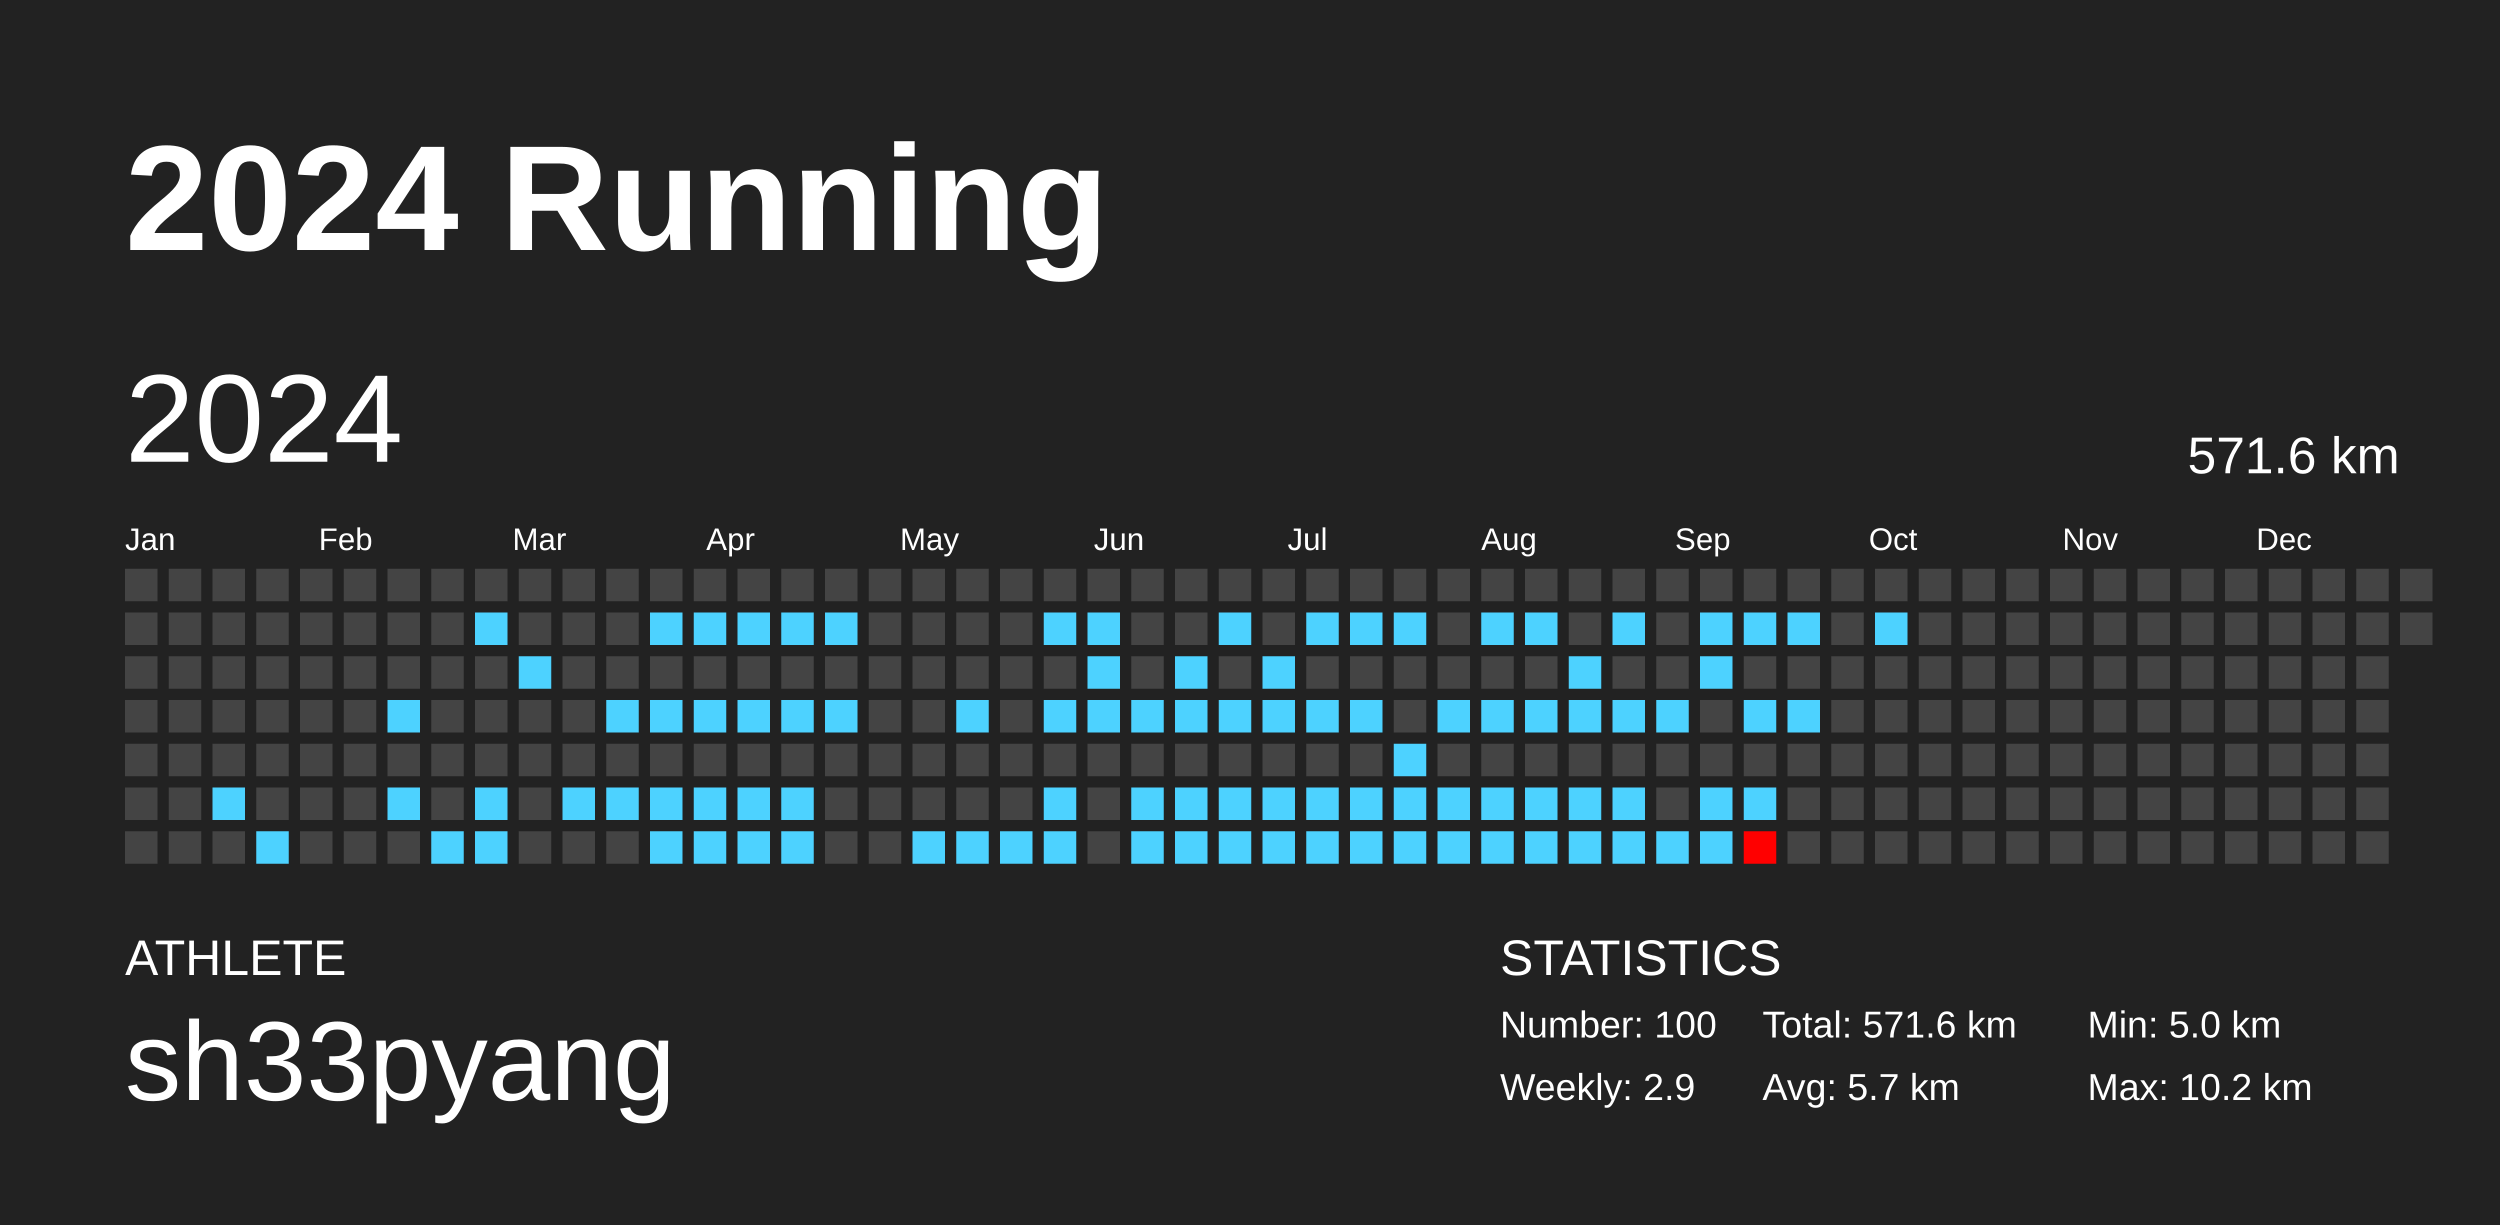
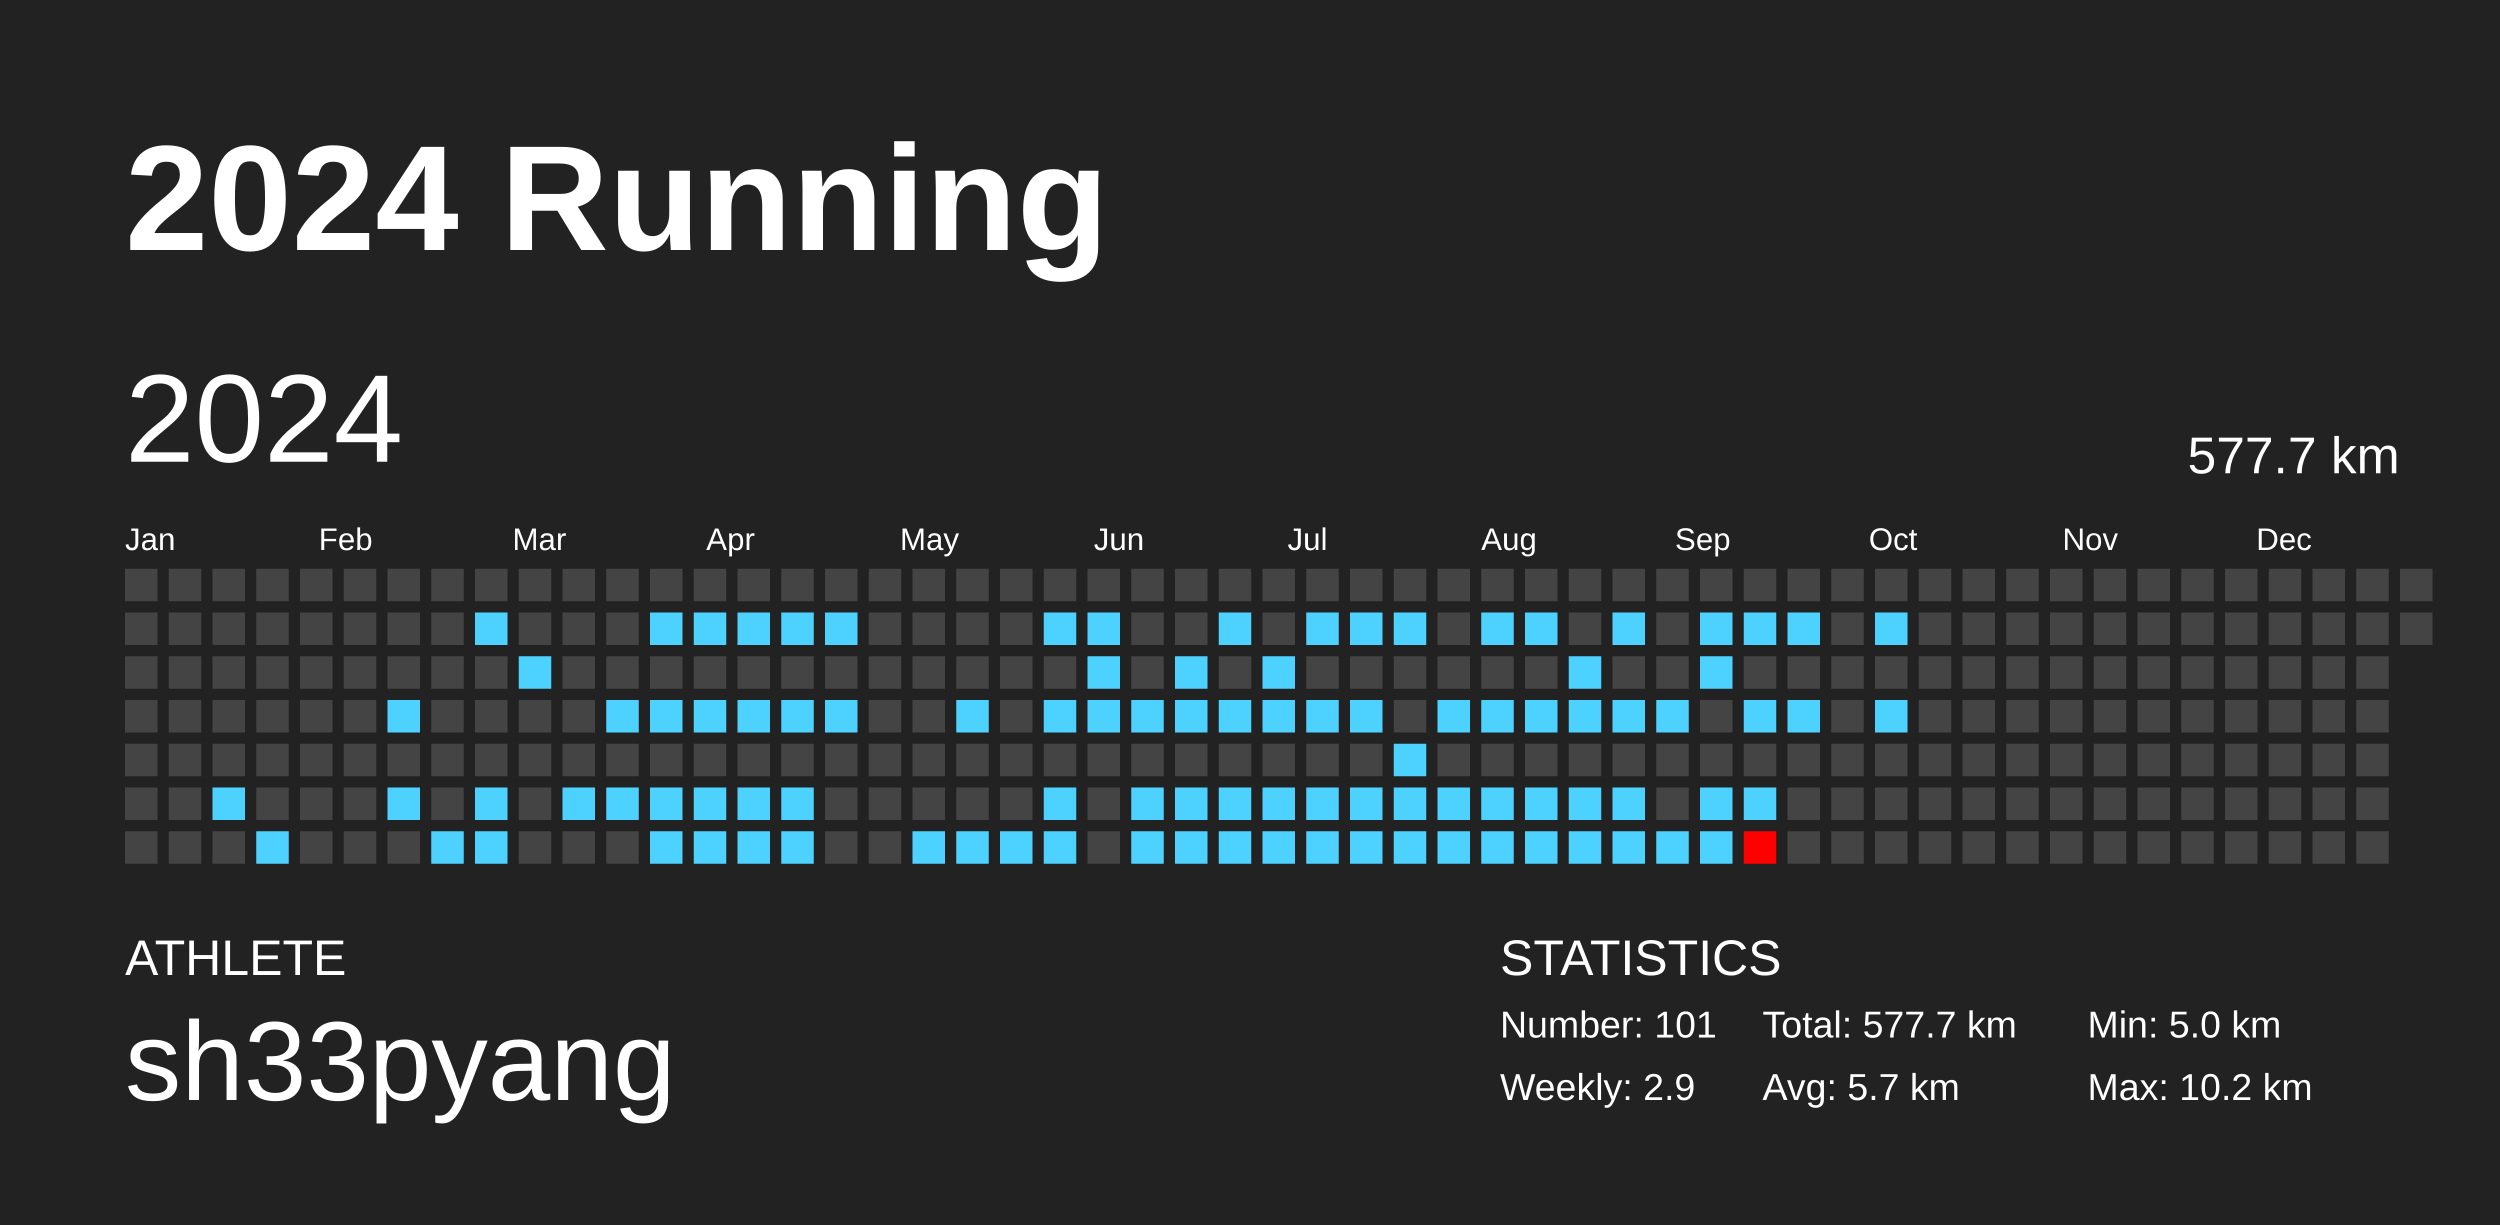
<svg xmlns="http://www.w3.org/2000/svg" baseProfile="full" height="98mm" version="1.1" viewBox="0,0,200,98" width="200mm">
  <defs />
  <rect fill="#222222" height="98" width="200" x="0" y="0" />
  <text fill="#FFFFFF" style="font-size:12px; font-family:Arial; font-weight:bold;" x="10" y="20">2024 Running</text>
  <text fill="#FFFFFF" style="font-size:4px; font-family:Arial" x="10" y="78">ATHLETE</text>
  <text fill="#FFFFFF" style="font-size:9px; font-family:Arial" x="10" y="88">sh33pyang</text>
  <text fill="#FFFFFF" style="font-size:4px; font-family:Arial" x="120" y="78">STATISTICS</text>
-   <text fill="#FFFFFF" style="font-size:3px; font-family:Arial" x="120" y="83">Number: 100</text>
+   <text fill="#FFFFFF" style="font-size:3px; font-family:Arial" x="120" y="83">Number: 101</text>
  <text fill="#FFFFFF" style="font-size:3px; font-family:Arial" x="120" y="88">Weekly: 2.9</text>
-   <text fill="#FFFFFF" style="font-size:3px; font-family:Arial" x="141" y="83">Total: 571.6 km</text>
+   <text fill="#FFFFFF" style="font-size:3px; font-family:Arial" x="141" y="83">Total: 577.7 km</text>
  <text fill="#FFFFFF" style="font-size:3px; font-family:Arial" x="141" y="88">Avg: 5.7 km</text>
  <text fill="#FFFFFF" style="font-size:3px; font-family:Arial" x="167" y="83">Min: 5.0 km</text>
  <text fill="#FFFFFF" style="font-size:3px; font-family:Arial" x="167" y="88">Max: 10.2 km</text>
  <text dominant-baseline="hanging" fill="#FFFFFF" style="font-size:10.0px; font-family:Arial;" x="10" y="30">2024</text>
-   <text dominant-baseline="hanging" fill="#FFFFFF" style="font-size:4.125px; font-family:Arial;" x="175" y="35">571.6 km</text>
+   <text dominant-baseline="hanging" fill="#FFFFFF" style="font-size:4.125px; font-family:Arial;" x="175" y="35">577.7 km</text>
  <text fill="#FFFFFF" style="font-size:2.5px; font-family:Arial" x="10.0" y="44">Jan</text>
  <text fill="#FFFFFF" style="font-size:2.5px; font-family:Arial" x="25.5" y="44">Feb</text>
  <text fill="#FFFFFF" style="font-size:2.5px; font-family:Arial" x="41.0" y="44">Mar</text>
  <text fill="#FFFFFF" style="font-size:2.5px; font-family:Arial" x="56.5" y="44">Apr</text>
  <text fill="#FFFFFF" style="font-size:2.5px; font-family:Arial" x="72.0" y="44">May</text>
  <text fill="#FFFFFF" style="font-size:2.5px; font-family:Arial" x="87.5" y="44">Jun</text>
  <text fill="#FFFFFF" style="font-size:2.5px; font-family:Arial" x="103.0" y="44">Jul</text>
  <text fill="#FFFFFF" style="font-size:2.5px; font-family:Arial" x="118.5" y="44">Aug</text>
  <text fill="#FFFFFF" style="font-size:2.5px; font-family:Arial" x="134.0" y="44">Sep</text>
  <text fill="#FFFFFF" style="font-size:2.5px; font-family:Arial" x="149.5" y="44">Oct</text>
  <text fill="#FFFFFF" style="font-size:2.5px; font-family:Arial" x="165.0" y="44">Nov</text>
  <text fill="#FFFFFF" style="font-size:2.5px; font-family:Arial" x="180.5" y="44">Dec</text>
  <rect fill="#444444" height="2.6" width="2.6" x="10.0" y="45.5" />
  <rect fill="#444444" height="2.6" width="2.6" x="10.0" y="49.0" />
  <rect fill="#444444" height="2.6" width="2.6" x="10.0" y="52.5" />
  <rect fill="#444444" height="2.6" width="2.6" x="10.0" y="56.0" />
  <rect fill="#444444" height="2.6" width="2.6" x="10.0" y="59.5" />
  <rect fill="#444444" height="2.6" width="2.6" x="10.0" y="63.0" />
  <rect fill="#444444" height="2.6" width="2.6" x="10.0" y="66.5" />
  <rect fill="#444444" height="2.6" width="2.6" x="13.5" y="45.5" />
  <rect fill="#444444" height="2.6" width="2.6" x="13.5" y="49.0" />
  <rect fill="#444444" height="2.6" width="2.6" x="13.5" y="52.5" />
  <rect fill="#444444" height="2.6" width="2.6" x="13.5" y="56.0" />
  <rect fill="#444444" height="2.6" width="2.6" x="13.5" y="59.5" />
  <rect fill="#444444" height="2.6" width="2.6" x="13.5" y="63.0" />
  <rect fill="#444444" height="2.6" width="2.6" x="13.5" y="66.5" />
  <rect fill="#444444" height="2.6" width="2.6" x="17.0" y="45.5" />
  <rect fill="#444444" height="2.6" width="2.6" x="17.0" y="49.0" />
  <rect fill="#444444" height="2.6" width="2.6" x="17.0" y="52.5" />
  <rect fill="#444444" height="2.6" width="2.6" x="17.0" y="56.0" />
  <rect fill="#444444" height="2.6" width="2.6" x="17.0" y="59.5" />
  <rect fill="#4dd2ff" height="2.6" width="2.6" x="17.0" y="63.0" />
  <rect fill="#444444" height="2.6" width="2.6" x="17.0" y="66.5" />
  <rect fill="#444444" height="2.6" width="2.6" x="20.5" y="45.5" />
  <rect fill="#444444" height="2.6" width="2.6" x="20.5" y="49.0" />
  <rect fill="#444444" height="2.6" width="2.6" x="20.5" y="52.5" />
  <rect fill="#444444" height="2.6" width="2.6" x="20.5" y="56.0" />
  <rect fill="#444444" height="2.6" width="2.6" x="20.5" y="59.5" />
  <rect fill="#444444" height="2.6" width="2.6" x="20.5" y="63.0" />
  <rect fill="#4dd2ff" height="2.6" width="2.6" x="20.5" y="66.5" />
  <rect fill="#444444" height="2.6" width="2.6" x="24.0" y="45.5" />
  <rect fill="#444444" height="2.6" width="2.6" x="24.0" y="49.0" />
  <rect fill="#444444" height="2.6" width="2.6" x="24.0" y="52.5" />
  <rect fill="#444444" height="2.6" width="2.6" x="24.0" y="56.0" />
  <rect fill="#444444" height="2.6" width="2.6" x="24.0" y="59.5" />
  <rect fill="#444444" height="2.6" width="2.6" x="24.0" y="63.0" />
  <rect fill="#444444" height="2.6" width="2.6" x="24.0" y="66.5" />
  <rect fill="#444444" height="2.6" width="2.6" x="27.5" y="45.5" />
  <rect fill="#444444" height="2.6" width="2.6" x="27.5" y="49.0" />
  <rect fill="#444444" height="2.6" width="2.6" x="27.5" y="52.5" />
  <rect fill="#444444" height="2.6" width="2.6" x="27.5" y="56.0" />
  <rect fill="#444444" height="2.6" width="2.6" x="27.5" y="59.5" />
  <rect fill="#444444" height="2.6" width="2.6" x="27.5" y="63.0" />
  <rect fill="#444444" height="2.6" width="2.6" x="27.5" y="66.5" />
  <rect fill="#444444" height="2.6" width="2.6" x="31.0" y="45.5" />
  <rect fill="#444444" height="2.6" width="2.6" x="31.0" y="49.0" />
  <rect fill="#444444" height="2.6" width="2.6" x="31.0" y="52.5" />
  <rect fill="#4dd2ff" height="2.6" width="2.6" x="31.0" y="56.0" />
  <rect fill="#444444" height="2.6" width="2.6" x="31.0" y="59.5" />
  <rect fill="#4dd2ff" height="2.6" width="2.6" x="31.0" y="63.0" />
  <rect fill="#444444" height="2.6" width="2.6" x="31.0" y="66.5" />
  <rect fill="#444444" height="2.6" width="2.6" x="34.5" y="45.5" />
  <rect fill="#444444" height="2.6" width="2.6" x="34.5" y="49.0" />
  <rect fill="#444444" height="2.6" width="2.6" x="34.5" y="52.5" />
  <rect fill="#444444" height="2.6" width="2.6" x="34.5" y="56.0" />
  <rect fill="#444444" height="2.6" width="2.6" x="34.5" y="59.5" />
  <rect fill="#444444" height="2.6" width="2.6" x="34.5" y="63.0" />
  <rect fill="#4dd2ff" height="2.6" width="2.6" x="34.5" y="66.5" />
  <rect fill="#444444" height="2.6" width="2.6" x="38.0" y="45.5" />
  <rect fill="#4dd2ff" height="2.6" width="2.6" x="38.0" y="49.0" />
  <rect fill="#444444" height="2.6" width="2.6" x="38.0" y="52.5" />
  <rect fill="#444444" height="2.6" width="2.6" x="38.0" y="56.0" />
  <rect fill="#444444" height="2.6" width="2.6" x="38.0" y="59.5" />
  <rect fill="#4dd2ff" height="2.6" width="2.6" x="38.0" y="63.0" />
  <rect fill="#4dd2ff" height="2.6" width="2.6" x="38.0" y="66.5" />
  <rect fill="#444444" height="2.6" width="2.6" x="41.5" y="45.5" />
  <rect fill="#444444" height="2.6" width="2.6" x="41.5" y="49.0" />
  <rect fill="#4dd2ff" height="2.6" width="2.6" x="41.5" y="52.5" />
  <rect fill="#444444" height="2.6" width="2.6" x="41.5" y="56.0" />
  <rect fill="#444444" height="2.6" width="2.6" x="41.5" y="59.5" />
  <rect fill="#444444" height="2.6" width="2.6" x="41.5" y="63.0" />
  <rect fill="#444444" height="2.6" width="2.6" x="41.5" y="66.5" />
  <rect fill="#444444" height="2.6" width="2.6" x="45.0" y="45.5" />
  <rect fill="#444444" height="2.6" width="2.6" x="45.0" y="49.0" />
  <rect fill="#444444" height="2.6" width="2.6" x="45.0" y="52.5" />
  <rect fill="#444444" height="2.6" width="2.6" x="45.0" y="56.0" />
  <rect fill="#444444" height="2.6" width="2.6" x="45.0" y="59.5" />
  <rect fill="#4dd2ff" height="2.6" width="2.6" x="45.0" y="63.0" />
  <rect fill="#444444" height="2.6" width="2.6" x="45.0" y="66.5" />
  <rect fill="#444444" height="2.6" width="2.6" x="48.5" y="45.5" />
  <rect fill="#444444" height="2.6" width="2.6" x="48.5" y="49.0" />
  <rect fill="#444444" height="2.6" width="2.6" x="48.5" y="52.5" />
  <rect fill="#4dd2ff" height="2.6" width="2.6" x="48.5" y="56.0" />
  <rect fill="#444444" height="2.6" width="2.6" x="48.5" y="59.5" />
  <rect fill="#4dd2ff" height="2.6" width="2.6" x="48.5" y="63.0" />
  <rect fill="#444444" height="2.6" width="2.6" x="48.5" y="66.5" />
  <rect fill="#444444" height="2.6" width="2.6" x="52.0" y="45.5" />
  <rect fill="#4dd2ff" height="2.6" width="2.6" x="52.0" y="49.0" />
  <rect fill="#444444" height="2.6" width="2.6" x="52.0" y="52.5" />
  <rect fill="#4dd2ff" height="2.6" width="2.6" x="52.0" y="56.0" />
  <rect fill="#444444" height="2.6" width="2.6" x="52.0" y="59.5" />
  <rect fill="#4dd2ff" height="2.6" width="2.6" x="52.0" y="63.0" />
  <rect fill="#4dd2ff" height="2.6" width="2.6" x="52.0" y="66.5" />
  <rect fill="#444444" height="2.6" width="2.6" x="55.5" y="45.5" />
  <rect fill="#4dd2ff" height="2.6" width="2.6" x="55.5" y="49.0" />
  <rect fill="#444444" height="2.6" width="2.6" x="55.5" y="52.5" />
  <rect fill="#4dd2ff" height="2.6" width="2.6" x="55.5" y="56.0" />
  <rect fill="#444444" height="2.6" width="2.6" x="55.5" y="59.5" />
  <rect fill="#4dd2ff" height="2.6" width="2.6" x="55.5" y="63.0" />
  <rect fill="#4dd2ff" height="2.6" width="2.6" x="55.5" y="66.5" />
  <rect fill="#444444" height="2.6" width="2.6" x="59.0" y="45.5" />
  <rect fill="#4dd2ff" height="2.6" width="2.6" x="59.0" y="49.0" />
  <rect fill="#444444" height="2.6" width="2.6" x="59.0" y="52.5" />
  <rect fill="#4dd2ff" height="2.6" width="2.6" x="59.0" y="56.0" />
  <rect fill="#444444" height="2.6" width="2.6" x="59.0" y="59.5" />
  <rect fill="#4dd2ff" height="2.6" width="2.6" x="59.0" y="63.0" />
  <rect fill="#4dd2ff" height="2.6" width="2.6" x="59.0" y="66.5" />
  <rect fill="#444444" height="2.6" width="2.6" x="62.5" y="45.5" />
  <rect fill="#4dd2ff" height="2.6" width="2.6" x="62.5" y="49.0" />
  <rect fill="#444444" height="2.6" width="2.6" x="62.5" y="52.5" />
  <rect fill="#4dd2ff" height="2.6" width="2.6" x="62.5" y="56.0" />
  <rect fill="#444444" height="2.6" width="2.6" x="62.5" y="59.5" />
  <rect fill="#4dd2ff" height="2.6" width="2.6" x="62.5" y="63.0" />
  <rect fill="#4dd2ff" height="2.6" width="2.6" x="62.5" y="66.5" />
  <rect fill="#444444" height="2.6" width="2.6" x="66.0" y="45.5" />
  <rect fill="#4dd2ff" height="2.6" width="2.6" x="66.0" y="49.0" />
  <rect fill="#444444" height="2.6" width="2.6" x="66.0" y="52.5" />
  <rect fill="#4dd2ff" height="2.6" width="2.6" x="66.0" y="56.0" />
  <rect fill="#444444" height="2.6" width="2.6" x="66.0" y="59.5" />
  <rect fill="#444444" height="2.6" width="2.6" x="66.0" y="63.0" />
  <rect fill="#444444" height="2.6" width="2.6" x="66.0" y="66.5" />
  <rect fill="#444444" height="2.6" width="2.6" x="69.5" y="45.5" />
  <rect fill="#444444" height="2.6" width="2.6" x="69.5" y="49.0" />
  <rect fill="#444444" height="2.6" width="2.6" x="69.5" y="52.5" />
  <rect fill="#444444" height="2.6" width="2.6" x="69.5" y="56.0" />
  <rect fill="#444444" height="2.6" width="2.6" x="69.5" y="59.5" />
  <rect fill="#444444" height="2.6" width="2.6" x="69.5" y="63.0" />
  <rect fill="#444444" height="2.6" width="2.6" x="69.5" y="66.5" />
  <rect fill="#444444" height="2.6" width="2.6" x="73.0" y="45.5" />
  <rect fill="#444444" height="2.6" width="2.6" x="73.0" y="49.0" />
  <rect fill="#444444" height="2.6" width="2.6" x="73.0" y="52.5" />
  <rect fill="#444444" height="2.6" width="2.6" x="73.0" y="56.0" />
  <rect fill="#444444" height="2.6" width="2.6" x="73.0" y="59.5" />
  <rect fill="#444444" height="2.6" width="2.6" x="73.0" y="63.0" />
  <rect fill="#4dd2ff" height="2.6" width="2.6" x="73.0" y="66.5" />
  <rect fill="#444444" height="2.6" width="2.6" x="76.5" y="45.5" />
  <rect fill="#444444" height="2.6" width="2.6" x="76.5" y="49.0" />
  <rect fill="#444444" height="2.6" width="2.6" x="76.5" y="52.5" />
  <rect fill="#4dd2ff" height="2.6" width="2.6" x="76.5" y="56.0" />
  <rect fill="#444444" height="2.6" width="2.6" x="76.5" y="59.5" />
  <rect fill="#444444" height="2.6" width="2.6" x="76.5" y="63.0" />
  <rect fill="#4dd2ff" height="2.6" width="2.6" x="76.5" y="66.5" />
  <rect fill="#444444" height="2.6" width="2.6" x="80.0" y="45.5" />
  <rect fill="#444444" height="2.6" width="2.6" x="80.0" y="49.0" />
  <rect fill="#444444" height="2.6" width="2.6" x="80.0" y="52.5" />
  <rect fill="#444444" height="2.6" width="2.6" x="80.0" y="56.0" />
  <rect fill="#444444" height="2.6" width="2.6" x="80.0" y="59.5" />
  <rect fill="#444444" height="2.6" width="2.6" x="80.0" y="63.0" />
  <rect fill="#4dd2ff" height="2.6" width="2.6" x="80.0" y="66.5" />
  <rect fill="#444444" height="2.6" width="2.6" x="83.5" y="45.5" />
  <rect fill="#4dd2ff" height="2.6" width="2.6" x="83.5" y="49.0" />
  <rect fill="#444444" height="2.6" width="2.6" x="83.5" y="52.5" />
  <rect fill="#4dd2ff" height="2.6" width="2.6" x="83.5" y="56.0" />
  <rect fill="#444444" height="2.6" width="2.6" x="83.5" y="59.5" />
  <rect fill="#4dd2ff" height="2.6" width="2.6" x="83.5" y="63.0" />
  <rect fill="#4dd2ff" height="2.6" width="2.6" x="83.5" y="66.5" />
  <rect fill="#444444" height="2.6" width="2.6" x="87.0" y="45.5" />
  <rect fill="#4dd2ff" height="2.6" width="2.6" x="87.0" y="49.0" />
  <rect fill="#4dd2ff" height="2.6" width="2.6" x="87.0" y="52.5" />
  <rect fill="#4dd2ff" height="2.6" width="2.6" x="87.0" y="56.0" />
  <rect fill="#444444" height="2.6" width="2.6" x="87.0" y="59.5" />
  <rect fill="#444444" height="2.6" width="2.6" x="87.0" y="63.0" />
  <rect fill="#444444" height="2.6" width="2.6" x="87.0" y="66.5" />
  <rect fill="#444444" height="2.6" width="2.6" x="90.5" y="45.5" />
  <rect fill="#444444" height="2.6" width="2.6" x="90.5" y="49.0" />
  <rect fill="#444444" height="2.6" width="2.6" x="90.5" y="52.5" />
  <rect fill="#4dd2ff" height="2.6" width="2.6" x="90.5" y="56.0" />
  <rect fill="#444444" height="2.6" width="2.6" x="90.5" y="59.5" />
  <rect fill="#4dd2ff" height="2.6" width="2.6" x="90.5" y="63.0" />
  <rect fill="#4dd2ff" height="2.6" width="2.6" x="90.5" y="66.5" />
  <rect fill="#444444" height="2.6" width="2.6" x="94.0" y="45.5" />
  <rect fill="#444444" height="2.6" width="2.6" x="94.0" y="49.0" />
  <rect fill="#4dd2ff" height="2.6" width="2.6" x="94.0" y="52.5" />
  <rect fill="#4dd2ff" height="2.6" width="2.6" x="94.0" y="56.0" />
  <rect fill="#444444" height="2.6" width="2.6" x="94.0" y="59.5" />
  <rect fill="#4dd2ff" height="2.6" width="2.6" x="94.0" y="63.0" />
  <rect fill="#4dd2ff" height="2.6" width="2.6" x="94.0" y="66.5" />
  <rect fill="#444444" height="2.6" width="2.6" x="97.5" y="45.5" />
  <rect fill="#4dd2ff" height="2.6" width="2.6" x="97.5" y="49.0" />
  <rect fill="#444444" height="2.6" width="2.6" x="97.5" y="52.5" />
  <rect fill="#4dd2ff" height="2.6" width="2.6" x="97.5" y="56.0" />
  <rect fill="#444444" height="2.6" width="2.6" x="97.5" y="59.5" />
  <rect fill="#4dd2ff" height="2.6" width="2.6" x="97.5" y="63.0" />
  <rect fill="#4dd2ff" height="2.6" width="2.6" x="97.5" y="66.5" />
  <rect fill="#444444" height="2.6" width="2.6" x="101.0" y="45.5" />
  <rect fill="#444444" height="2.6" width="2.6" x="101.0" y="49.0" />
  <rect fill="#4dd2ff" height="2.6" width="2.6" x="101.0" y="52.5" />
  <rect fill="#4dd2ff" height="2.6" width="2.6" x="101.0" y="56.0" />
  <rect fill="#444444" height="2.6" width="2.6" x="101.0" y="59.5" />
  <rect fill="#4dd2ff" height="2.6" width="2.6" x="101.0" y="63.0" />
  <rect fill="#4dd2ff" height="2.6" width="2.6" x="101.0" y="66.5" />
  <rect fill="#444444" height="2.6" width="2.6" x="104.5" y="45.5" />
  <rect fill="#4dd2ff" height="2.6" width="2.6" x="104.5" y="49.0" />
  <rect fill="#444444" height="2.6" width="2.6" x="104.5" y="52.5" />
  <rect fill="#4dd2ff" height="2.6" width="2.6" x="104.5" y="56.0" />
  <rect fill="#444444" height="2.6" width="2.6" x="104.5" y="59.5" />
  <rect fill="#4dd2ff" height="2.6" width="2.6" x="104.5" y="63.0" />
  <rect fill="#4dd2ff" height="2.6" width="2.6" x="104.5" y="66.5" />
  <rect fill="#444444" height="2.6" width="2.6" x="108.0" y="45.5" />
  <rect fill="#4dd2ff" height="2.6" width="2.6" x="108.0" y="49.0" />
  <rect fill="#444444" height="2.6" width="2.6" x="108.0" y="52.5" />
  <rect fill="#4dd2ff" height="2.6" width="2.6" x="108.0" y="56.0" />
  <rect fill="#444444" height="2.6" width="2.6" x="108.0" y="59.5" />
  <rect fill="#4dd2ff" height="2.6" width="2.6" x="108.0" y="63.0" />
  <rect fill="#4dd2ff" height="2.6" width="2.6" x="108.0" y="66.5" />
  <rect fill="#444444" height="2.6" width="2.6" x="111.5" y="45.5" />
  <rect fill="#4dd2ff" height="2.6" width="2.6" x="111.5" y="49.0" />
  <rect fill="#444444" height="2.6" width="2.6" x="111.5" y="52.5" />
  <rect fill="#444444" height="2.6" width="2.6" x="111.5" y="56.0" />
  <rect fill="#4dd2ff" height="2.6" width="2.6" x="111.5" y="59.5" />
  <rect fill="#4dd2ff" height="2.6" width="2.6" x="111.5" y="63.0" />
  <rect fill="#4dd2ff" height="2.6" width="2.6" x="111.5" y="66.5" />
  <rect fill="#444444" height="2.6" width="2.6" x="115.0" y="45.5" />
  <rect fill="#444444" height="2.6" width="2.6" x="115.0" y="49.0" />
  <rect fill="#444444" height="2.6" width="2.6" x="115.0" y="52.5" />
  <rect fill="#4dd2ff" height="2.6" width="2.6" x="115.0" y="56.0" />
  <rect fill="#444444" height="2.6" width="2.6" x="115.0" y="59.5" />
  <rect fill="#4dd2ff" height="2.6" width="2.6" x="115.0" y="63.0" />
  <rect fill="#4dd2ff" height="2.6" width="2.6" x="115.0" y="66.5" />
  <rect fill="#444444" height="2.6" width="2.6" x="118.5" y="45.5" />
  <rect fill="#4dd2ff" height="2.6" width="2.6" x="118.5" y="49.0" />
  <rect fill="#444444" height="2.6" width="2.6" x="118.5" y="52.5" />
  <rect fill="#4dd2ff" height="2.6" width="2.6" x="118.5" y="56.0" />
  <rect fill="#444444" height="2.6" width="2.6" x="118.5" y="59.5" />
  <rect fill="#4dd2ff" height="2.6" width="2.6" x="118.5" y="63.0" />
  <rect fill="#4dd2ff" height="2.6" width="2.6" x="118.5" y="66.5" />
  <rect fill="#444444" height="2.6" width="2.6" x="122.0" y="45.5" />
  <rect fill="#4dd2ff" height="2.6" width="2.6" x="122.0" y="49.0" />
  <rect fill="#444444" height="2.6" width="2.6" x="122.0" y="52.5" />
  <rect fill="#4dd2ff" height="2.6" width="2.6" x="122.0" y="56.0" />
  <rect fill="#444444" height="2.6" width="2.6" x="122.0" y="59.5" />
  <rect fill="#4dd2ff" height="2.6" width="2.6" x="122.0" y="63.0" />
  <rect fill="#4dd2ff" height="2.6" width="2.6" x="122.0" y="66.5" />
  <rect fill="#444444" height="2.6" width="2.6" x="125.5" y="45.5" />
  <rect fill="#444444" height="2.6" width="2.6" x="125.5" y="49.0" />
  <rect fill="#4dd2ff" height="2.6" width="2.6" x="125.5" y="52.5" />
  <rect fill="#4dd2ff" height="2.6" width="2.6" x="125.5" y="56.0" />
  <rect fill="#444444" height="2.6" width="2.6" x="125.5" y="59.5" />
  <rect fill="#4dd2ff" height="2.6" width="2.6" x="125.5" y="63.0" />
  <rect fill="#4dd2ff" height="2.6" width="2.6" x="125.5" y="66.5" />
  <rect fill="#444444" height="2.6" width="2.6" x="129.0" y="45.5" />
  <rect fill="#4dd2ff" height="2.6" width="2.6" x="129.0" y="49.0" />
  <rect fill="#444444" height="2.6" width="2.6" x="129.0" y="52.5" />
  <rect fill="#4dd2ff" height="2.6" width="2.6" x="129.0" y="56.0" />
  <rect fill="#444444" height="2.6" width="2.6" x="129.0" y="59.5" />
  <rect fill="#4dd2ff" height="2.6" width="2.6" x="129.0" y="63.0" />
  <rect fill="#4dd2ff" height="2.6" width="2.6" x="129.0" y="66.5" />
  <rect fill="#444444" height="2.6" width="2.6" x="132.5" y="45.5" />
  <rect fill="#444444" height="2.6" width="2.6" x="132.5" y="49.0" />
  <rect fill="#444444" height="2.6" width="2.6" x="132.5" y="52.5" />
  <rect fill="#4dd2ff" height="2.6" width="2.6" x="132.5" y="56.0" />
  <rect fill="#444444" height="2.6" width="2.6" x="132.5" y="59.5" />
  <rect fill="#444444" height="2.6" width="2.6" x="132.5" y="63.0" />
  <rect fill="#4dd2ff" height="2.6" width="2.6" x="132.5" y="66.5" />
  <rect fill="#444444" height="2.6" width="2.6" x="136.0" y="45.5" />
  <rect fill="#4dd2ff" height="2.6" width="2.6" x="136.0" y="49.0" />
  <rect fill="#4dd2ff" height="2.6" width="2.6" x="136.0" y="52.5" />
  <rect fill="#444444" height="2.6" width="2.6" x="136.0" y="56.0" />
  <rect fill="#444444" height="2.6" width="2.6" x="136.0" y="59.5" />
  <rect fill="#4dd2ff" height="2.6" width="2.6" x="136.0" y="63.0" />
  <rect fill="#4dd2ff" height="2.6" width="2.6" x="136.0" y="66.5" />
  <rect fill="#444444" height="2.6" width="2.6" x="139.5" y="45.5" />
  <rect fill="#4dd2ff" height="2.6" width="2.6" x="139.5" y="49.0" />
  <rect fill="#444444" height="2.6" width="2.6" x="139.5" y="52.5" />
  <rect fill="#4dd2ff" height="2.6" width="2.6" x="139.5" y="56.0" />
  <rect fill="#444444" height="2.6" width="2.6" x="139.5" y="59.5" />
  <rect fill="#4dd2ff" height="2.6" width="2.6" x="139.5" y="63.0" />
  <rect fill="#ff0000" height="2.6" width="2.6" x="139.5" y="66.5" />
  <rect fill="#444444" height="2.6" width="2.6" x="143.0" y="45.5" />
  <rect fill="#4dd2ff" height="2.6" width="2.6" x="143.0" y="49.0" />
  <rect fill="#444444" height="2.6" width="2.6" x="143.0" y="52.5" />
  <rect fill="#4dd2ff" height="2.6" width="2.6" x="143.0" y="56.0" />
  <rect fill="#444444" height="2.6" width="2.6" x="143.0" y="59.5" />
  <rect fill="#444444" height="2.6" width="2.6" x="143.0" y="63.0" />
  <rect fill="#444444" height="2.6" width="2.6" x="143.0" y="66.5" />
  <rect fill="#444444" height="2.6" width="2.6" x="146.5" y="45.5" />
  <rect fill="#444444" height="2.6" width="2.6" x="146.5" y="49.0" />
  <rect fill="#444444" height="2.6" width="2.6" x="146.5" y="52.5" />
  <rect fill="#444444" height="2.6" width="2.6" x="146.5" y="56.0" />
  <rect fill="#444444" height="2.6" width="2.6" x="146.5" y="59.5" />
  <rect fill="#444444" height="2.6" width="2.6" x="146.5" y="63.0" />
  <rect fill="#444444" height="2.6" width="2.6" x="146.5" y="66.5" />
  <rect fill="#444444" height="2.6" width="2.6" x="150.0" y="45.5" />
  <rect fill="#4dd2ff" height="2.6" width="2.6" x="150.0" y="49.0" />
  <rect fill="#444444" height="2.6" width="2.6" x="150.0" y="52.5" />
-   <rect fill="#444444" height="2.6" width="2.6" x="150.0" y="56.0" />
+   <rect fill="#4dd2ff" height="2.6" width="2.6" x="150.0" y="56.0" />
  <rect fill="#444444" height="2.6" width="2.6" x="150.0" y="59.5" />
  <rect fill="#444444" height="2.6" width="2.6" x="150.0" y="63.0" />
  <rect fill="#444444" height="2.6" width="2.6" x="150.0" y="66.5" />
  <rect fill="#444444" height="2.6" width="2.6" x="153.5" y="45.5" />
  <rect fill="#444444" height="2.6" width="2.6" x="153.5" y="49.0" />
  <rect fill="#444444" height="2.6" width="2.6" x="153.5" y="52.5" />
  <rect fill="#444444" height="2.6" width="2.6" x="153.5" y="56.0" />
  <rect fill="#444444" height="2.6" width="2.6" x="153.5" y="59.5" />
  <rect fill="#444444" height="2.6" width="2.6" x="153.5" y="63.0" />
  <rect fill="#444444" height="2.6" width="2.6" x="153.5" y="66.5" />
  <rect fill="#444444" height="2.6" width="2.6" x="157.0" y="45.5" />
  <rect fill="#444444" height="2.6" width="2.6" x="157.0" y="49.0" />
  <rect fill="#444444" height="2.6" width="2.6" x="157.0" y="52.5" />
  <rect fill="#444444" height="2.6" width="2.6" x="157.0" y="56.0" />
  <rect fill="#444444" height="2.6" width="2.6" x="157.0" y="59.5" />
  <rect fill="#444444" height="2.6" width="2.6" x="157.0" y="63.0" />
  <rect fill="#444444" height="2.6" width="2.6" x="157.0" y="66.5" />
  <rect fill="#444444" height="2.6" width="2.6" x="160.5" y="45.5" />
  <rect fill="#444444" height="2.6" width="2.6" x="160.5" y="49.0" />
  <rect fill="#444444" height="2.6" width="2.6" x="160.5" y="52.5" />
  <rect fill="#444444" height="2.6" width="2.6" x="160.5" y="56.0" />
  <rect fill="#444444" height="2.6" width="2.6" x="160.5" y="59.5" />
  <rect fill="#444444" height="2.6" width="2.6" x="160.5" y="63.0" />
  <rect fill="#444444" height="2.6" width="2.6" x="160.5" y="66.5" />
  <rect fill="#444444" height="2.6" width="2.6" x="164.0" y="45.5" />
  <rect fill="#444444" height="2.6" width="2.6" x="164.0" y="49.0" />
  <rect fill="#444444" height="2.6" width="2.6" x="164.0" y="52.5" />
  <rect fill="#444444" height="2.6" width="2.6" x="164.0" y="56.0" />
  <rect fill="#444444" height="2.6" width="2.6" x="164.0" y="59.5" />
  <rect fill="#444444" height="2.6" width="2.6" x="164.0" y="63.0" />
  <rect fill="#444444" height="2.6" width="2.6" x="164.0" y="66.5" />
  <rect fill="#444444" height="2.6" width="2.6" x="167.5" y="45.5" />
  <rect fill="#444444" height="2.6" width="2.6" x="167.5" y="49.0" />
  <rect fill="#444444" height="2.6" width="2.6" x="167.5" y="52.5" />
  <rect fill="#444444" height="2.6" width="2.6" x="167.5" y="56.0" />
  <rect fill="#444444" height="2.6" width="2.6" x="167.5" y="59.5" />
  <rect fill="#444444" height="2.6" width="2.6" x="167.5" y="63.0" />
  <rect fill="#444444" height="2.6" width="2.6" x="167.5" y="66.5" />
  <rect fill="#444444" height="2.6" width="2.6" x="171.0" y="45.5" />
  <rect fill="#444444" height="2.6" width="2.6" x="171.0" y="49.0" />
  <rect fill="#444444" height="2.6" width="2.6" x="171.0" y="52.5" />
  <rect fill="#444444" height="2.6" width="2.6" x="171.0" y="56.0" />
  <rect fill="#444444" height="2.6" width="2.6" x="171.0" y="59.5" />
  <rect fill="#444444" height="2.6" width="2.6" x="171.0" y="63.0" />
  <rect fill="#444444" height="2.6" width="2.6" x="171.0" y="66.5" />
  <rect fill="#444444" height="2.6" width="2.6" x="174.5" y="45.5" />
  <rect fill="#444444" height="2.6" width="2.6" x="174.5" y="49.0" />
  <rect fill="#444444" height="2.6" width="2.6" x="174.5" y="52.5" />
  <rect fill="#444444" height="2.6" width="2.6" x="174.5" y="56.0" />
  <rect fill="#444444" height="2.6" width="2.6" x="174.5" y="59.5" />
  <rect fill="#444444" height="2.6" width="2.6" x="174.5" y="63.0" />
  <rect fill="#444444" height="2.6" width="2.6" x="174.5" y="66.5" />
  <rect fill="#444444" height="2.6" width="2.6" x="178.0" y="45.5" />
  <rect fill="#444444" height="2.6" width="2.6" x="178.0" y="49.0" />
  <rect fill="#444444" height="2.6" width="2.6" x="178.0" y="52.5" />
  <rect fill="#444444" height="2.6" width="2.6" x="178.0" y="56.0" />
  <rect fill="#444444" height="2.6" width="2.6" x="178.0" y="59.5" />
  <rect fill="#444444" height="2.6" width="2.6" x="178.0" y="63.0" />
  <rect fill="#444444" height="2.6" width="2.6" x="178.0" y="66.5" />
  <rect fill="#444444" height="2.6" width="2.6" x="181.5" y="45.5" />
  <rect fill="#444444" height="2.6" width="2.6" x="181.5" y="49.0" />
  <rect fill="#444444" height="2.6" width="2.6" x="181.5" y="52.5" />
  <rect fill="#444444" height="2.6" width="2.6" x="181.5" y="56.0" />
  <rect fill="#444444" height="2.6" width="2.6" x="181.5" y="59.5" />
  <rect fill="#444444" height="2.6" width="2.6" x="181.5" y="63.0" />
  <rect fill="#444444" height="2.6" width="2.6" x="181.5" y="66.5" />
  <rect fill="#444444" height="2.6" width="2.6" x="185.0" y="45.5" />
  <rect fill="#444444" height="2.6" width="2.6" x="185.0" y="49.0" />
  <rect fill="#444444" height="2.6" width="2.6" x="185.0" y="52.5" />
  <rect fill="#444444" height="2.6" width="2.6" x="185.0" y="56.0" />
  <rect fill="#444444" height="2.6" width="2.6" x="185.0" y="59.5" />
  <rect fill="#444444" height="2.6" width="2.6" x="185.0" y="63.0" />
  <rect fill="#444444" height="2.6" width="2.6" x="185.0" y="66.5" />
  <rect fill="#444444" height="2.6" width="2.6" x="188.5" y="45.5" />
  <rect fill="#444444" height="2.6" width="2.6" x="188.5" y="49.0" />
  <rect fill="#444444" height="2.6" width="2.6" x="188.5" y="52.5" />
  <rect fill="#444444" height="2.6" width="2.6" x="188.5" y="56.0" />
  <rect fill="#444444" height="2.6" width="2.6" x="188.5" y="59.5" />
  <rect fill="#444444" height="2.6" width="2.6" x="188.5" y="63.0" />
  <rect fill="#444444" height="2.6" width="2.6" x="188.5" y="66.5" />
  <rect fill="#444444" height="2.6" width="2.6" x="192.0" y="45.5" />
  <rect fill="#444444" height="2.6" width="2.6" x="192.0" y="49.0" />
</svg>
